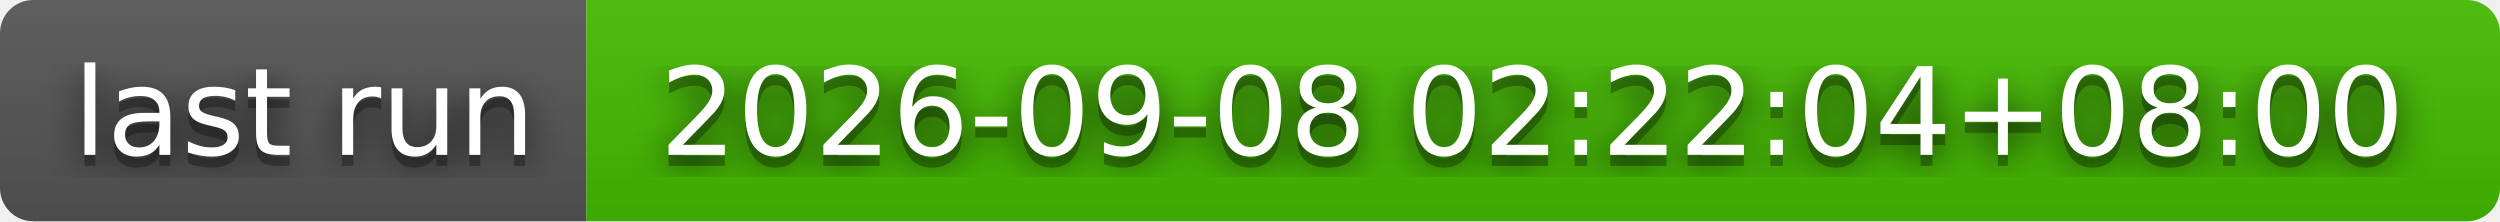
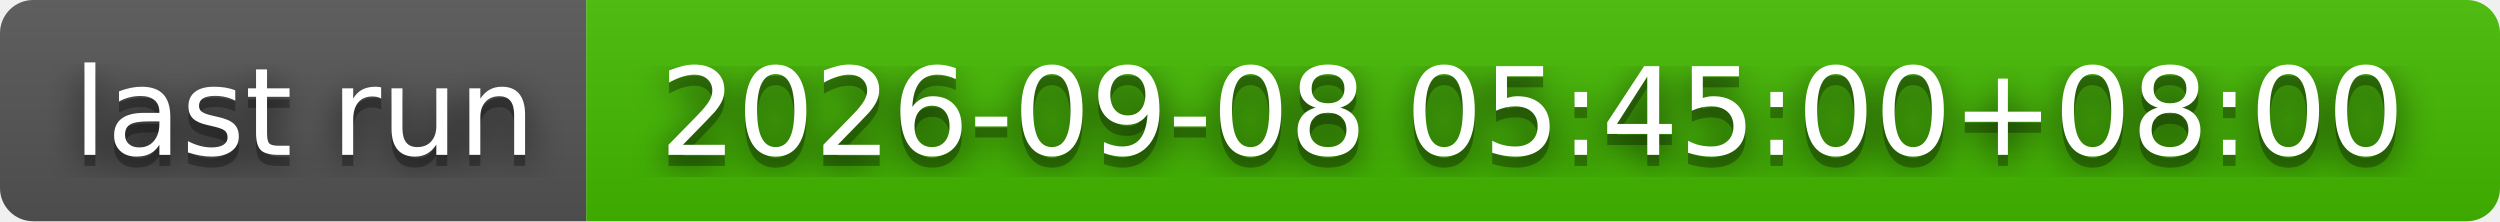
- <svg xmlns="http://www.w3.org/2000/svg" width="226" height="20" role="img" aria-label="last run: 2026-09-08 02:22:04+08:00">
+ <svg xmlns="http://www.w3.org/2000/svg" width="226" height="20" role="img" aria-label="last run: 2026-09-08 05:45:00+08:00">
  <filter id="blur">
    <feGaussianBlur stdDeviation="16" />
  </filter>
  <linearGradient id="s" x2="0" y2="100%">
    <stop offset="0" stop-color="#bbb" stop-opacity=".1" />
    <stop offset="1" stop-opacity=".1" />
  </linearGradient>
  <clipPath id="r">
    <rect width="226" height="20" rx="3" />
  </clipPath>
  <g clip-path="url(#r)">
    <rect width="53" height="20" fill="#555" />
    <rect x="53" width="173" height="20" fill="#4b0" />
    <rect width="226" height="20" fill="url(#s)" />
  </g>
  <g fill="#fff" text-anchor="middle" font-family="Verdana,Geneva,DejaVu Sans,sans-serif" text-rendering="geometricPrecision" font-size="110">
    <g transform="scale(.1)">
      <g aria-hidden="true" fill="#010101">
        <text x="275" y="150" fill-opacity=".8" filter="url(#blur)" textLength="430">last run</text>
        <text x="275" y="150" fill-opacity=".3" textLength="430">last run</text>
      </g>
      <text x="275" y="140" textLength="430">last run</text>
    </g>
    <g transform="scale(.1)">
      <g aria-hidden="true" fill="#010101">
-         <text x="1385" y="150" fill-opacity=".8" filter="url(#blur)" textLength="1630">2026-09-08 02:22:04+08:00</text>
-         <text x="1385" y="150" fill-opacity=".3" textLength="1630">2026-09-08 02:22:04+08:00</text>
+         <text x="1385" y="150" fill-opacity=".8" filter="url(#blur)" textLength="1630">2026-09-08 05:45:00+08:00</text>
+         <text x="1385" y="150" fill-opacity=".3" textLength="1630">2026-09-08 05:45:00+08:00</text>
      </g>
-       <text x="1385" y="140" textLength="1630">2026-09-08 02:22:04+08:00</text>
+       <text x="1385" y="140" textLength="1630">2026-09-08 05:45:00+08:00</text>
    </g>
  </g>
</svg>
